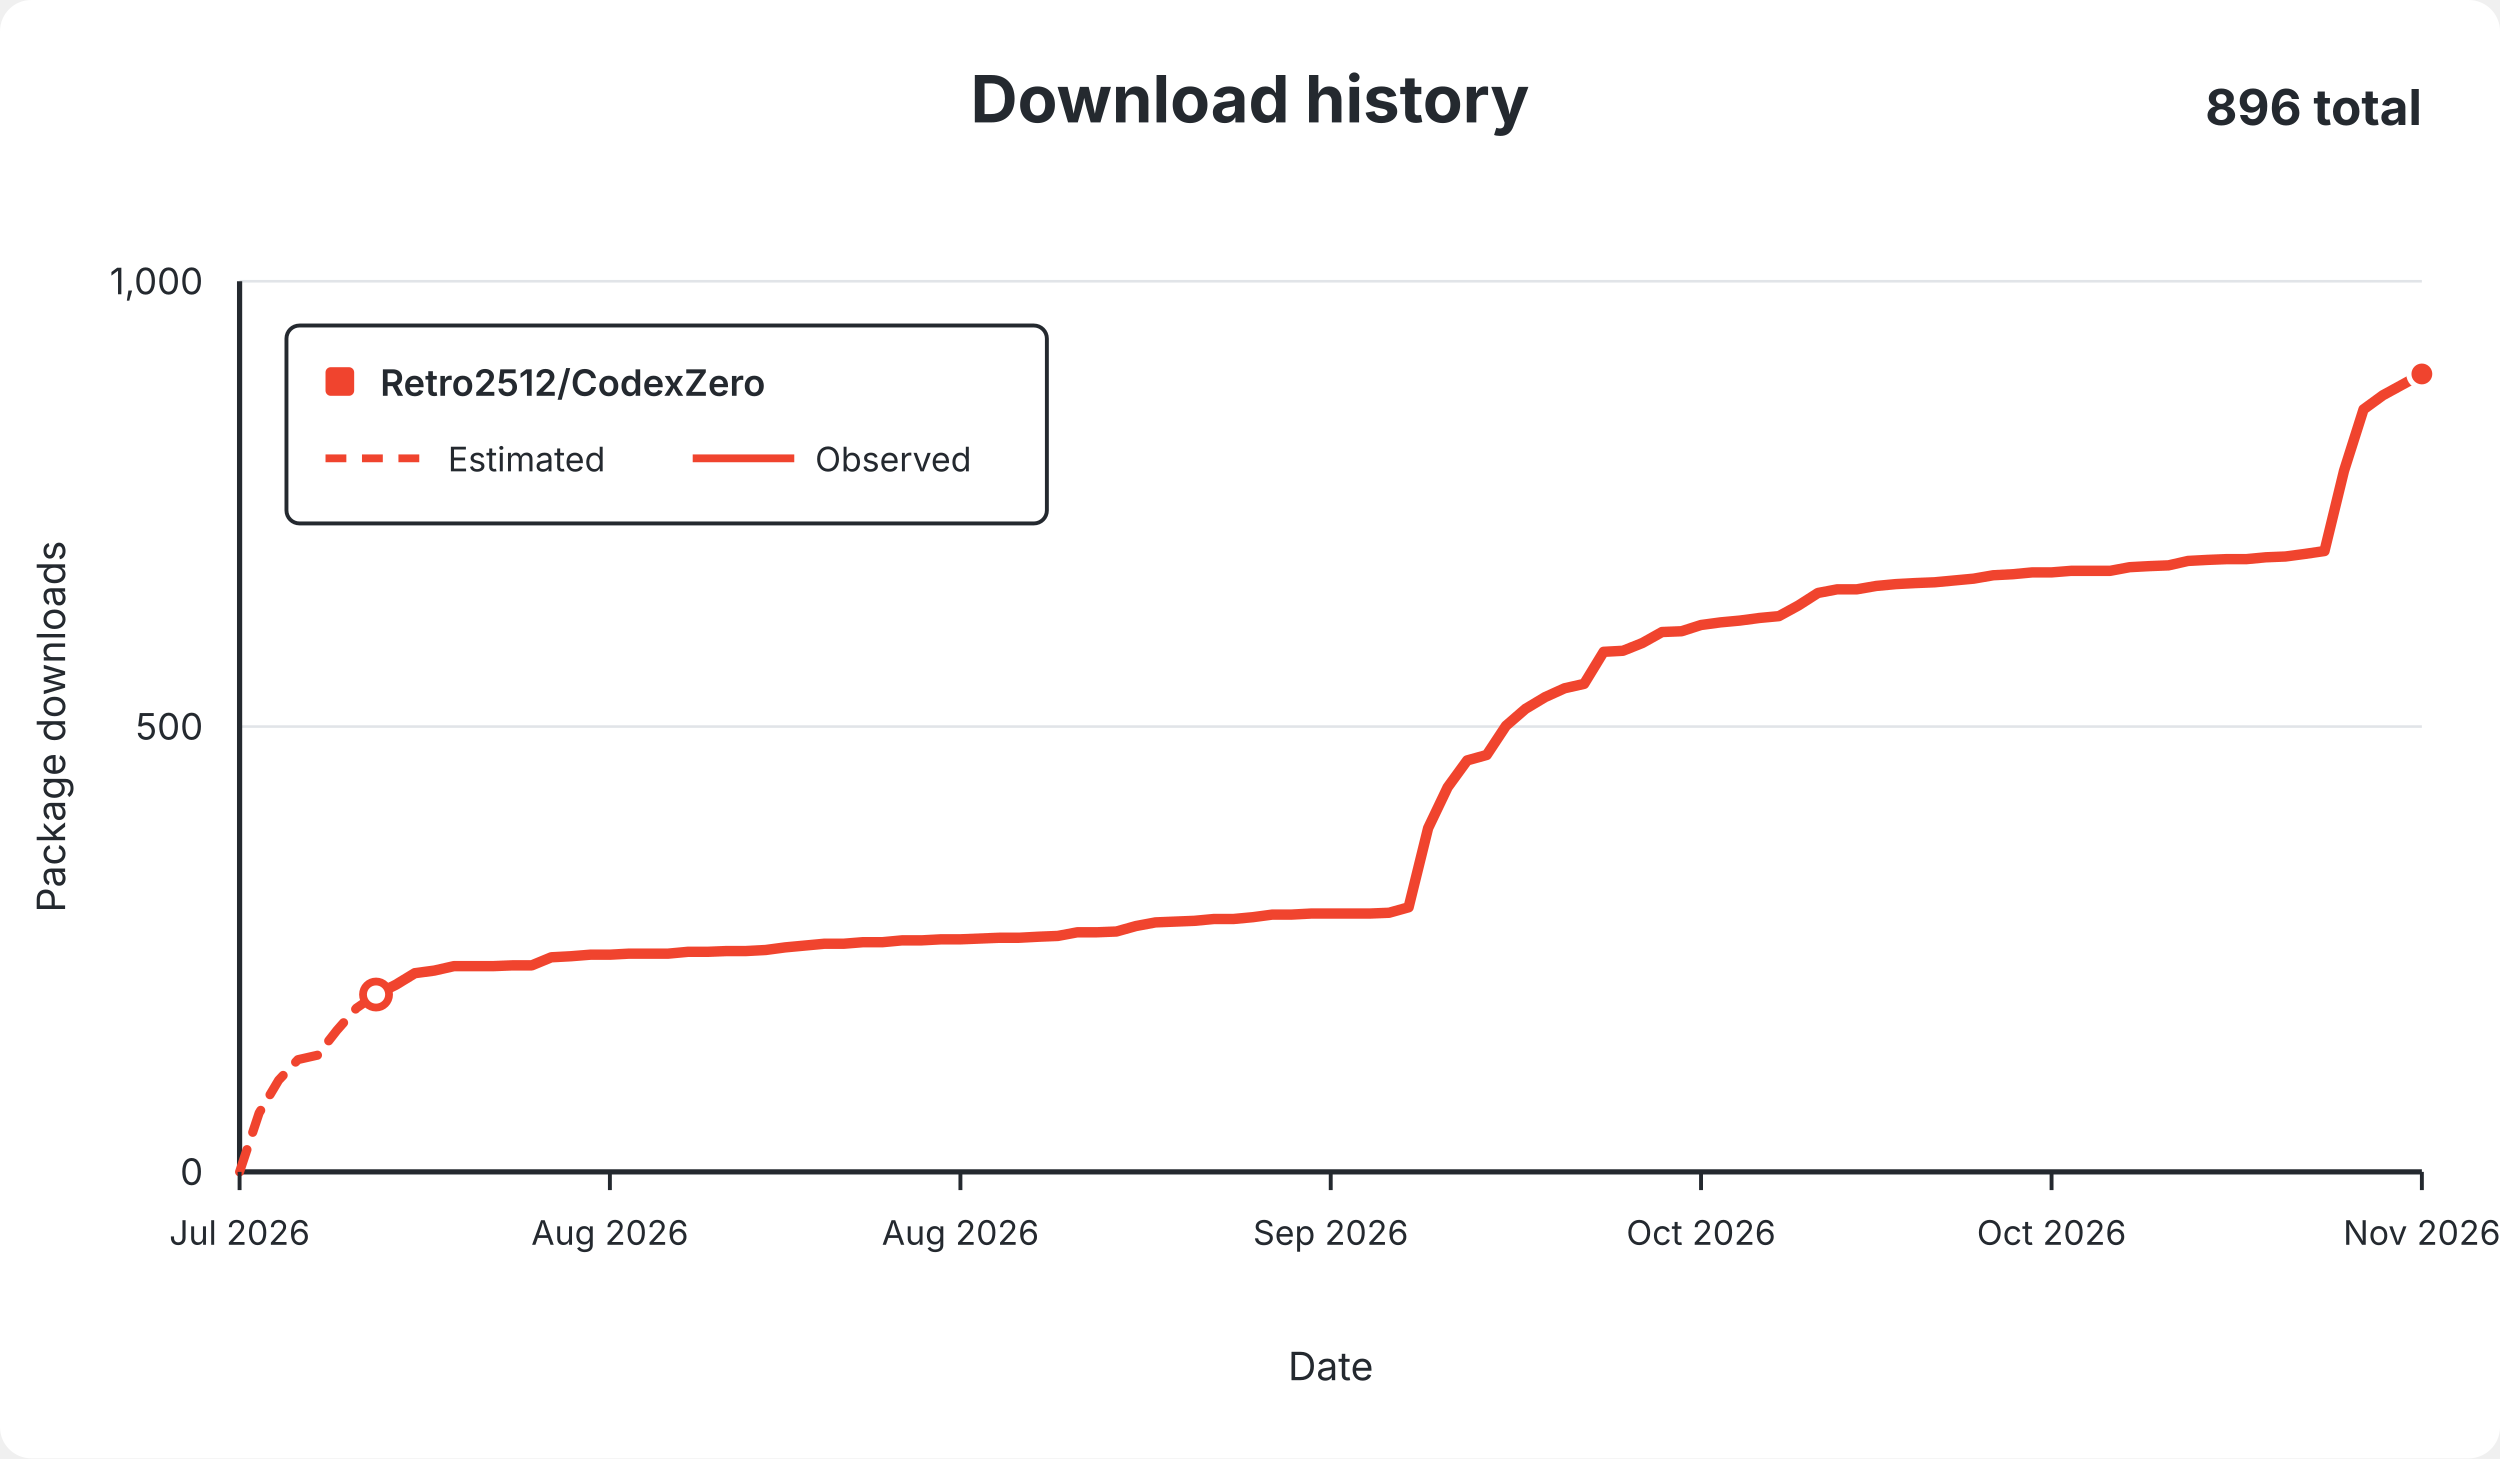
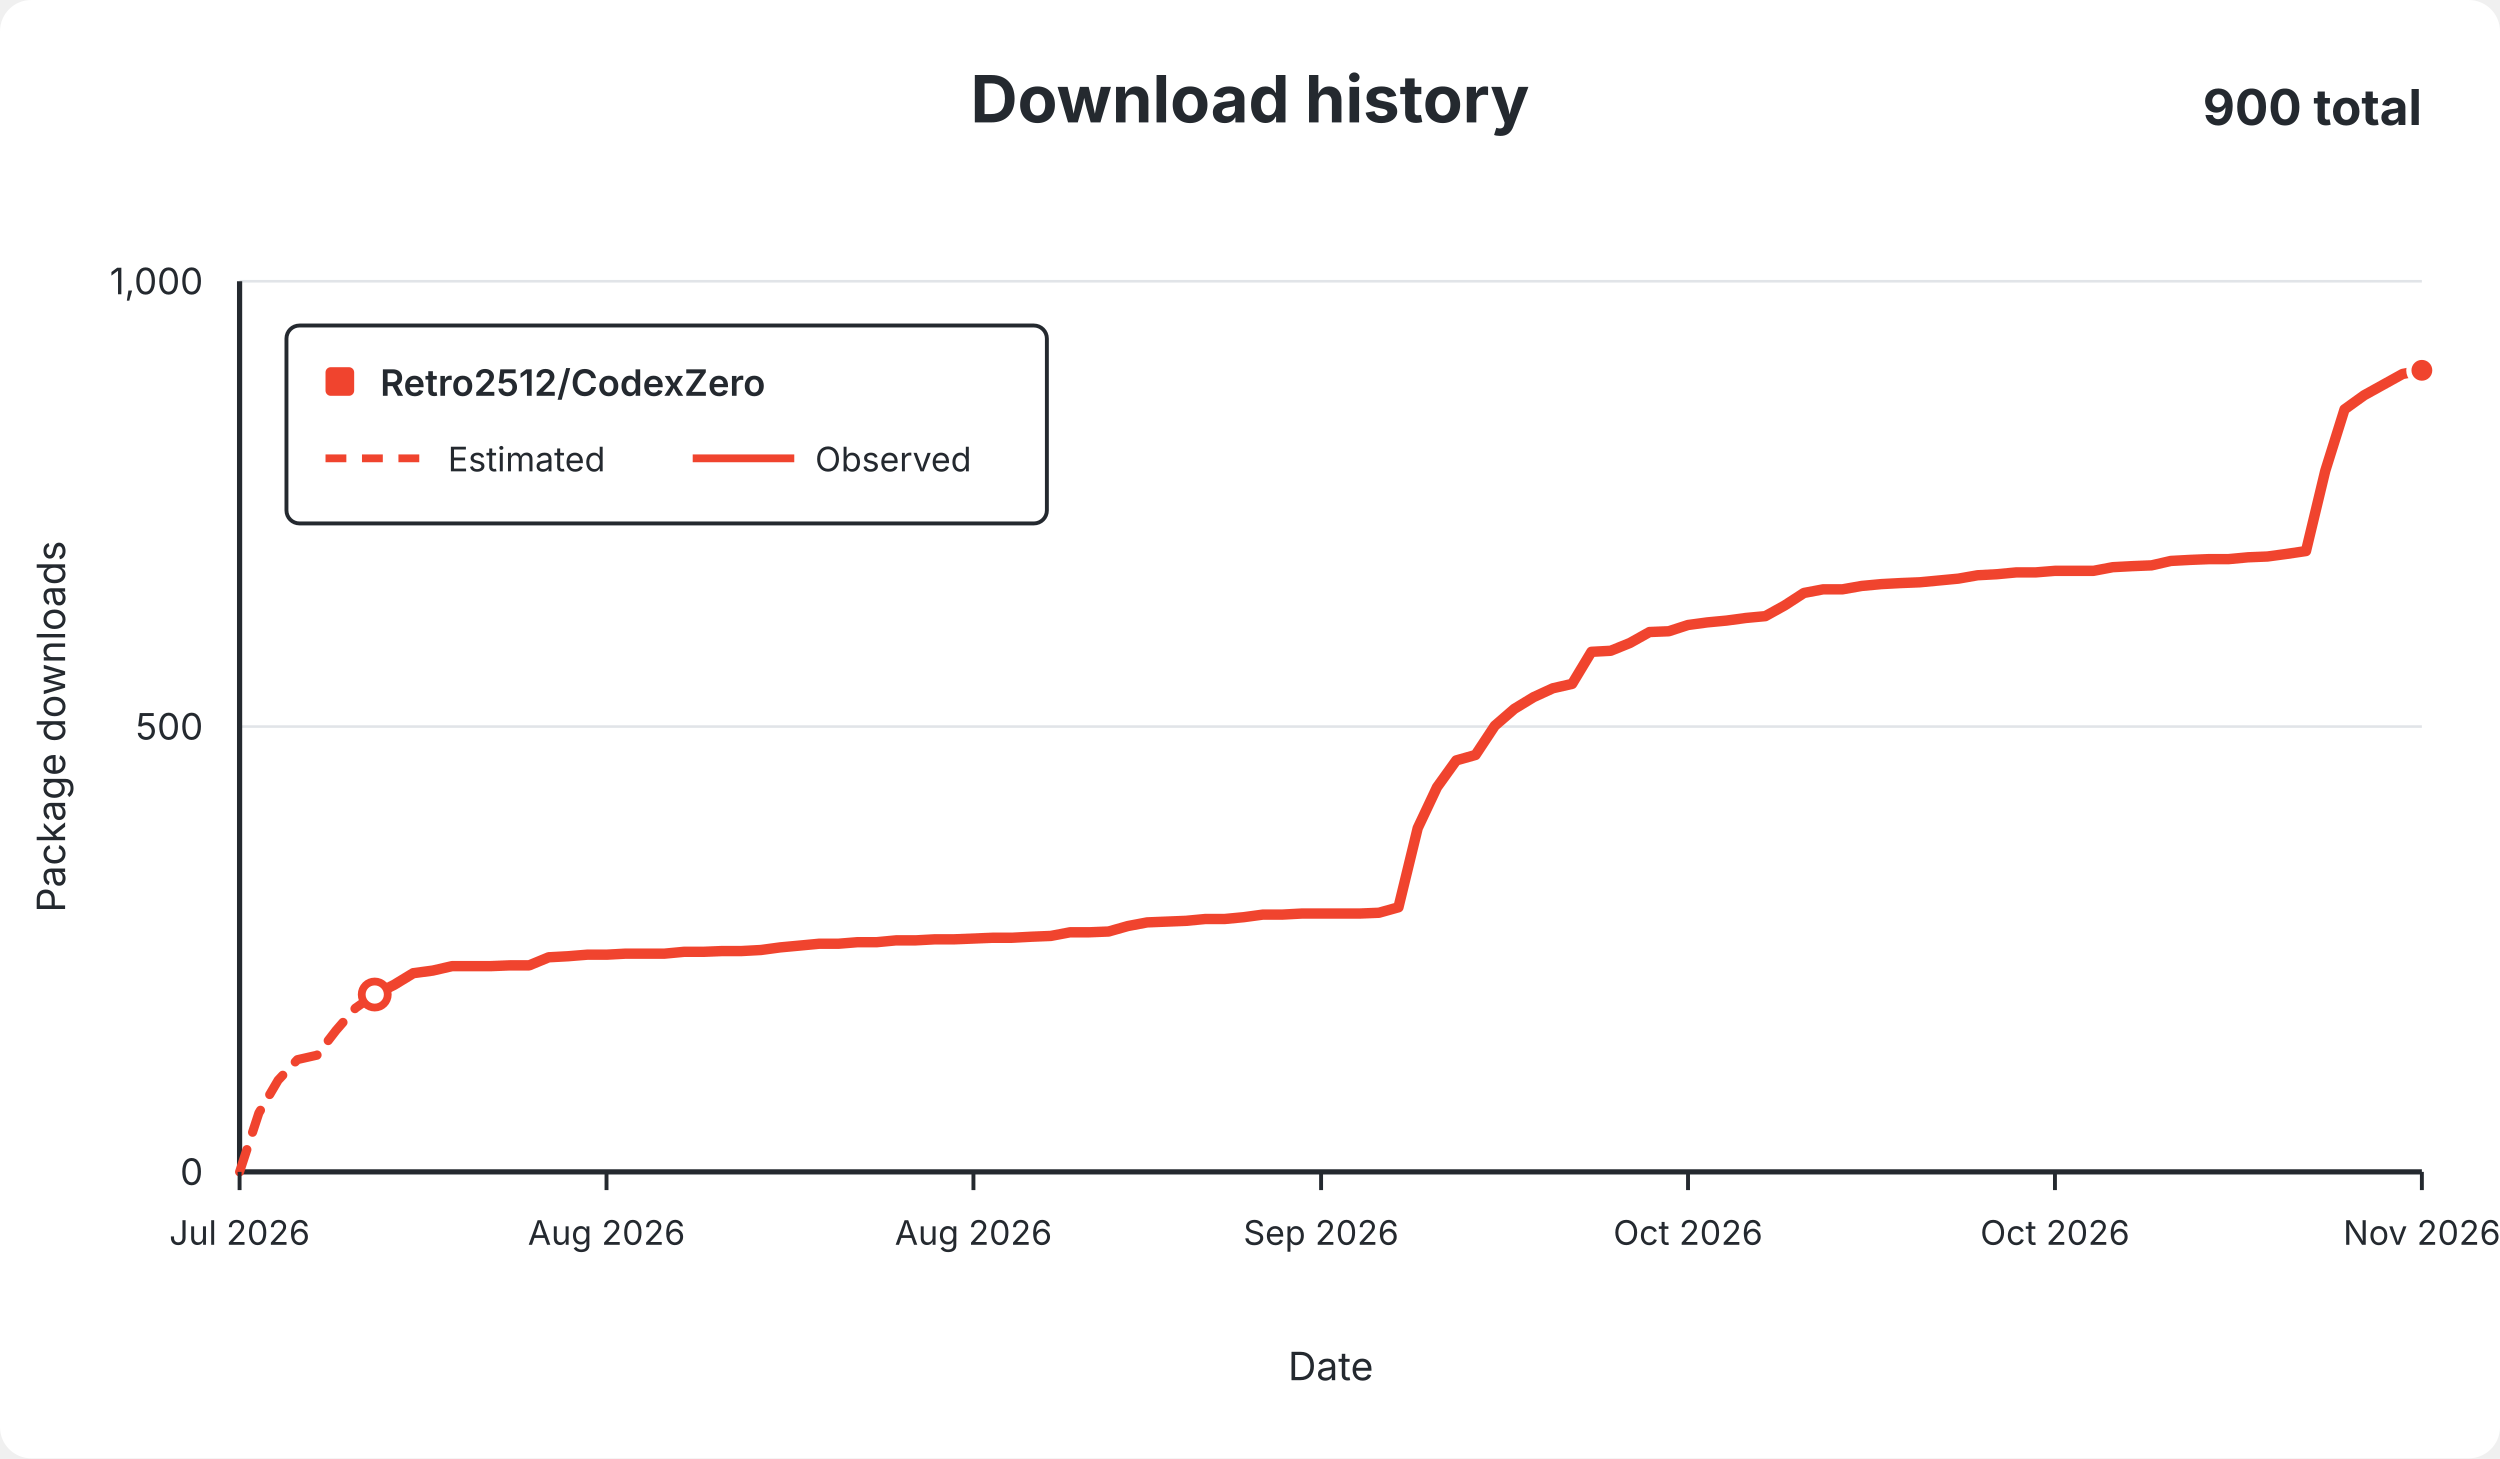
<svg xmlns="http://www.w3.org/2000/svg" width="960" height="560" viewBox="0 0 960 560" role="img">
  <rect width="960" height="560" rx="12" fill="#ffffff" />
  <g font-family="-apple-system,BlinkMacSystemFont,Segoe UI,sans-serif" fill="#24292f">
    <text x="480.0" y="47" text-anchor="middle" font-size="25" font-weight="650">Download history</text>
-     <text x="930" y="48" text-anchor="end" font-size="19" font-weight="650">896 total</text>
+     <text x="930" y="48" text-anchor="end" font-size="19" font-weight="650">900 total</text>
    <line x1="92" y1="450.0" x2="930" y2="450.0" stroke="#e1e4e8" stroke-width="1" />
    <text x="78" y="455.0" text-anchor="end" fill="#24292f" font-size="14">0</text>
    <line x1="92" y1="279.0" x2="930" y2="279.0" stroke="#e1e4e8" stroke-width="1" />
    <text x="78" y="284.0" text-anchor="end" fill="#24292f" font-size="14">500</text>
    <line x1="92" y1="108.0" x2="930" y2="108.0" stroke="#e1e4e8" stroke-width="1" />
    <text x="78" y="113.0" text-anchor="end" fill="#24292f" font-size="14">1,000</text>
    <line x1="92" y1="108" x2="92" y2="450" stroke="#24292f" stroke-width="2" />
    <line x1="92" y1="450" x2="930" y2="450" stroke="#24292f" stroke-width="2" />
-     <path d="M 92.0 450.0 L 99.5 427.4 L 107.0 414.8 L 114.4 406.9 L 121.9 405.2 L 129.4 395.6 L 136.9 387.1 L 144.4 381.9" fill="none" stroke="#f0442e" stroke-width="3.5" stroke-dasharray="9 7" stroke-linecap="round" stroke-linejoin="round" />
-     <path d="M 144.4 381.9 L 151.9 378.2 L 159.3 373.7 L 166.8 372.7 L 174.3 371.0 L 181.8 371.0 L 189.3 371.0 L 196.8 370.7 L 204.2 370.7 L 211.7 367.6 L 219.2 367.2 L 226.7 366.6 L 234.2 366.6 L 241.6 366.2 L 249.1 366.2 L 256.6 366.2 L 264.1 365.5 L 271.6 365.5 L 279.1 365.2 L 286.5 365.2 L 294.0 364.8 L 301.5 363.8 L 309.0 363.1 L 316.5 362.4 L 323.9 362.4 L 331.4 361.8 L 338.9 361.8 L 346.4 361.1 L 353.9 361.1 L 361.4 360.7 L 368.8 360.7 L 376.3 360.4 L 383.8 360.1 L 391.3 360.1 L 398.8 359.7 L 406.2 359.4 L 413.7 358.0 L 421.2 358.0 L 428.7 357.7 L 436.2 355.6 L 443.7 354.2 L 451.1 353.9 L 458.6 353.6 L 466.1 352.9 L 473.6 352.9 L 481.1 352.2 L 488.6 351.2 L 496.0 351.2 L 503.5 350.8 L 511.0 350.8 L 518.5 350.8 L 526.0 350.8 L 533.4 350.5 L 540.9 348.4 L 548.4 318.0 L 555.9 302.3 L 563.4 292.0 L 570.9 289.9 L 578.3 278.7 L 585.8 272.2 L 593.3 267.7 L 600.8 264.3 L 608.3 262.6 L 615.8 250.3 L 623.2 249.9 L 630.7 246.9 L 638.2 242.7 L 645.7 242.4 L 653.2 240.0 L 660.6 239.0 L 668.1 238.3 L 675.6 237.3 L 683.1 236.6 L 690.6 232.5 L 698.1 227.7 L 705.5 226.3 L 713.0 226.3 L 720.5 225.0 L 728.0 224.3 L 735.5 223.9 L 742.9 223.6 L 750.4 222.9 L 757.9 222.2 L 765.4 220.9 L 772.9 220.5 L 780.4 219.8 L 787.8 219.8 L 795.3 219.2 L 802.8 219.2 L 810.3 219.2 L 817.8 217.8 L 825.2 217.4 L 832.7 217.1 L 840.2 215.4 L 847.7 215.0 L 855.2 214.7 L 862.7 214.7 L 870.1 214.0 L 877.6 213.7 L 885.1 212.7 L 892.6 211.6 L 900.1 180.8 L 907.6 157.2 L 915.0 151.8 L 922.5 147.7 L 930.0 143.6" fill="none" stroke="#f0442e" stroke-width="4" stroke-linecap="round" stroke-linejoin="round" />
-     <circle cx="144.4" cy="381.9" r="5" fill="#ffffff" stroke="#f0442e" stroke-width="3" />
-     <circle cx="930.0" cy="143.6" r="5" fill="#f0442e" stroke="#ffffff" stroke-width="2" />
+     <path d="M 92.0 450.0 L 99.4 427.4 L 106.8 414.8 L 114.2 406.9 L 121.7 405.2 L 129.1 395.6 L 136.5 387.1 L 143.9 381.9" fill="none" stroke="#f0442e" stroke-width="3.5" stroke-dasharray="9 7" stroke-linecap="round" stroke-linejoin="round" />
+     <path d="M 143.9 381.9 L 151.3 378.2 L 158.7 373.7 L 166.2 372.7 L 173.6 371.0 L 181.0 371.0 L 188.4 371.0 L 195.8 370.7 L 203.2 370.7 L 210.7 367.6 L 218.1 367.2 L 225.5 366.6 L 232.9 366.6 L 240.3 366.2 L 247.7 366.2 L 255.2 366.2 L 262.6 365.5 L 270.0 365.5 L 277.4 365.2 L 284.8 365.2 L 292.2 364.8 L 299.6 363.8 L 307.1 363.1 L 314.5 362.4 L 321.9 362.4 L 329.3 361.8 L 336.7 361.8 L 344.1 361.1 L 351.6 361.1 L 359.0 360.7 L 366.4 360.7 L 373.8 360.4 L 381.2 360.1 L 388.6 360.1 L 396.1 359.7 L 403.5 359.4 L 410.9 358.0 L 418.3 358.0 L 425.7 357.7 L 433.1 355.6 L 440.5 354.2 L 448.0 353.9 L 455.4 353.6 L 462.8 352.9 L 470.2 352.9 L 477.6 352.2 L 485.0 351.2 L 492.5 351.2 L 499.9 350.8 L 507.3 350.8 L 514.7 350.8 L 522.1 350.8 L 529.5 350.5 L 537.0 348.4 L 544.4 318.0 L 551.8 302.3 L 559.2 292.0 L 566.6 289.9 L 574.0 278.7 L 581.5 272.2 L 588.9 267.7 L 596.3 264.3 L 603.7 262.6 L 611.1 250.3 L 618.5 249.9 L 625.9 246.9 L 633.4 242.7 L 640.8 242.4 L 648.2 240.0 L 655.6 239.0 L 663.0 238.3 L 670.4 237.3 L 677.9 236.6 L 685.3 232.5 L 692.7 227.7 L 700.1 226.3 L 707.5 226.3 L 714.9 225.0 L 722.4 224.3 L 729.8 223.9 L 737.2 223.6 L 744.6 222.9 L 752.0 222.2 L 759.4 220.9 L 766.8 220.5 L 774.3 219.8 L 781.7 219.8 L 789.1 219.2 L 796.5 219.2 L 803.9 219.2 L 811.3 217.8 L 818.8 217.4 L 826.2 217.1 L 833.6 215.4 L 841.0 215.0 L 848.4 214.7 L 855.8 214.7 L 863.3 214.0 L 870.7 213.7 L 878.1 212.7 L 885.5 211.6 L 892.9 180.8 L 900.3 157.2 L 907.8 151.8 L 915.2 147.7 L 922.6 143.6 L 930.0 142.2" fill="none" stroke="#f0442e" stroke-width="4" stroke-linecap="round" stroke-linejoin="round" />
+     <circle cx="143.9" cy="381.9" r="5" fill="#ffffff" stroke="#f0442e" stroke-width="3" />
+     <circle cx="930.0" cy="142.2" r="5" fill="#f0442e" stroke="#ffffff" stroke-width="2" />
    <line x1="92.0" y1="450" x2="92.0" y2="457" stroke="#24292f" stroke-width="1.5" />
    <text x="92.0" y="478" text-anchor="middle" fill="#24292f" font-size="13">Jul 2026</text>
-     <line x1="234.2" y1="450" x2="234.2" y2="457" stroke="#24292f" stroke-width="1.5" />
-     <text x="234.2" y="478" text-anchor="middle" fill="#24292f" font-size="13">Aug 2026</text>
-     <line x1="368.8" y1="450" x2="368.8" y2="457" stroke="#24292f" stroke-width="1.5" />
-     <text x="368.8" y="478" text-anchor="middle" fill="#24292f" font-size="13">Aug 2026</text>
-     <line x1="511.0" y1="450" x2="511.0" y2="457" stroke="#24292f" stroke-width="1.5" />
-     <text x="511.0" y="478" text-anchor="middle" fill="#24292f" font-size="13">Sep 2026</text>
-     <line x1="653.2" y1="450" x2="653.2" y2="457" stroke="#24292f" stroke-width="1.5" />
-     <text x="653.2" y="478" text-anchor="middle" fill="#24292f" font-size="13">Oct 2026</text>
-     <line x1="787.8" y1="450" x2="787.8" y2="457" stroke="#24292f" stroke-width="1.5" />
-     <text x="787.8" y="478" text-anchor="middle" fill="#24292f" font-size="13">Oct 2026</text>
+     <line x1="232.9" y1="450" x2="232.9" y2="457" stroke="#24292f" stroke-width="1.5" />
+     <text x="232.9" y="478" text-anchor="middle" fill="#24292f" font-size="13">Aug 2026</text>
+     <line x1="373.8" y1="450" x2="373.8" y2="457" stroke="#24292f" stroke-width="1.5" />
+     <text x="373.8" y="478" text-anchor="middle" fill="#24292f" font-size="13">Aug 2026</text>
+     <line x1="507.3" y1="450" x2="507.3" y2="457" stroke="#24292f" stroke-width="1.5" />
+     <text x="507.3" y="478" text-anchor="middle" fill="#24292f" font-size="13">Sep 2026</text>
+     <line x1="648.2" y1="450" x2="648.2" y2="457" stroke="#24292f" stroke-width="1.5" />
+     <text x="648.2" y="478" text-anchor="middle" fill="#24292f" font-size="13">Oct 2026</text>
+     <line x1="789.1" y1="450" x2="789.1" y2="457" stroke="#24292f" stroke-width="1.5" />
+     <text x="789.1" y="478" text-anchor="middle" fill="#24292f" font-size="13">Oct 2026</text>
    <line x1="930.0" y1="450" x2="930.0" y2="457" stroke="#24292f" stroke-width="1.5" />
    <text x="930.0" y="478" text-anchor="middle" fill="#24292f" font-size="13">Nov 2026</text>
    <text x="511.0" y="530" text-anchor="middle" font-size="15">Date</text>
    <text x="25" y="279.0" text-anchor="middle" font-size="15" transform="rotate(-90 25 279.0)">Package downloads</text>
    <g>
      <rect x="110" y="125" width="292" height="76" rx="5" fill="#ffffff" stroke="#24292f" stroke-width="1.5" />
      <rect x="125" y="141" width="11" height="11" rx="2" fill="#f0442e" />
      <text x="146" y="152" font-size="14" font-weight="600">Retro2512/CodexZero</text>
      <line x1="125" y1="176" x2="164" y2="176" stroke="#f0442e" stroke-width="3" stroke-dasharray="8 6" />
      <text x="172" y="181" font-size="13">Estimated</text>
      <line x1="266" y1="176" x2="305" y2="176" stroke="#f0442e" stroke-width="3" />
      <text x="313" y="181" font-size="13">Observed</text>
    </g>
  </g>
</svg>
